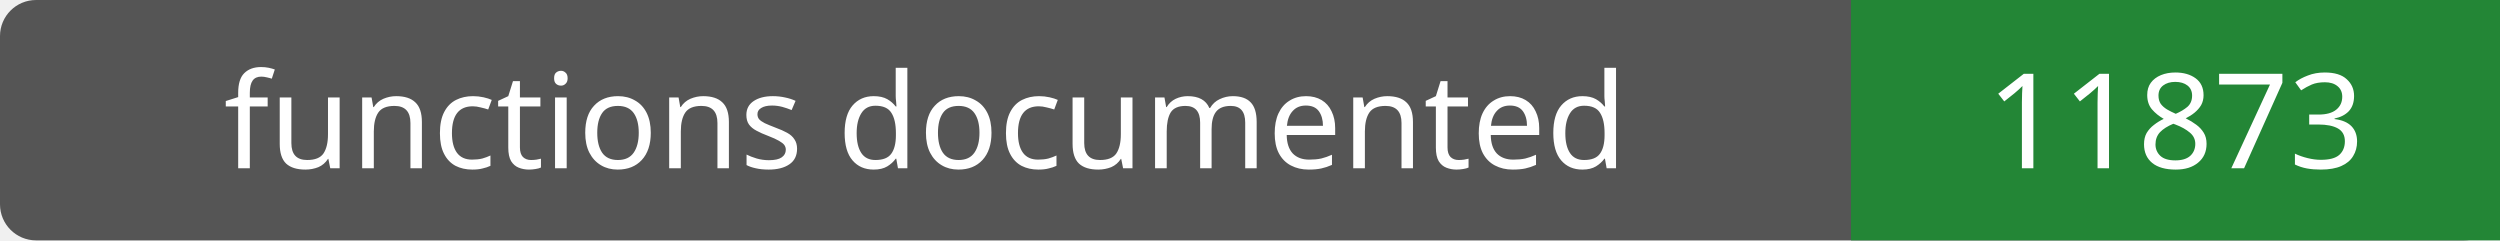
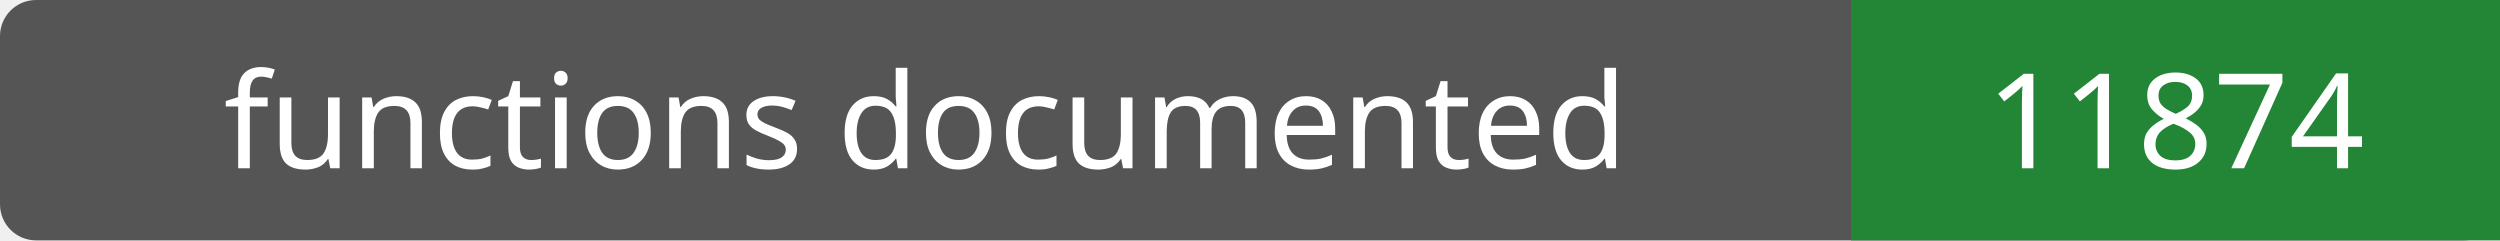
- <svg xmlns="http://www.w3.org/2000/svg" width="208" height="20" role="img" aria-label="functions documented: 11873">
+ <svg xmlns="http://www.w3.org/2000/svg" width="208" height="20" role="img" aria-label="functions documented: 11874">
  <rect width="208" height="20" rx="3" fill="#555" />
  <path fill="#238636" d="M154 0h54v20H154z" />
  <g fill="#fff" text-anchor="middle" font-family="Verdana,sans-serif" font-size="11">
    <text x="77.0" y="14">functions documented</text>
-     <text x="181.0" y="14">11873</text>
+     <text x="181.0" y="14">11874</text>
  </g>
</svg>
